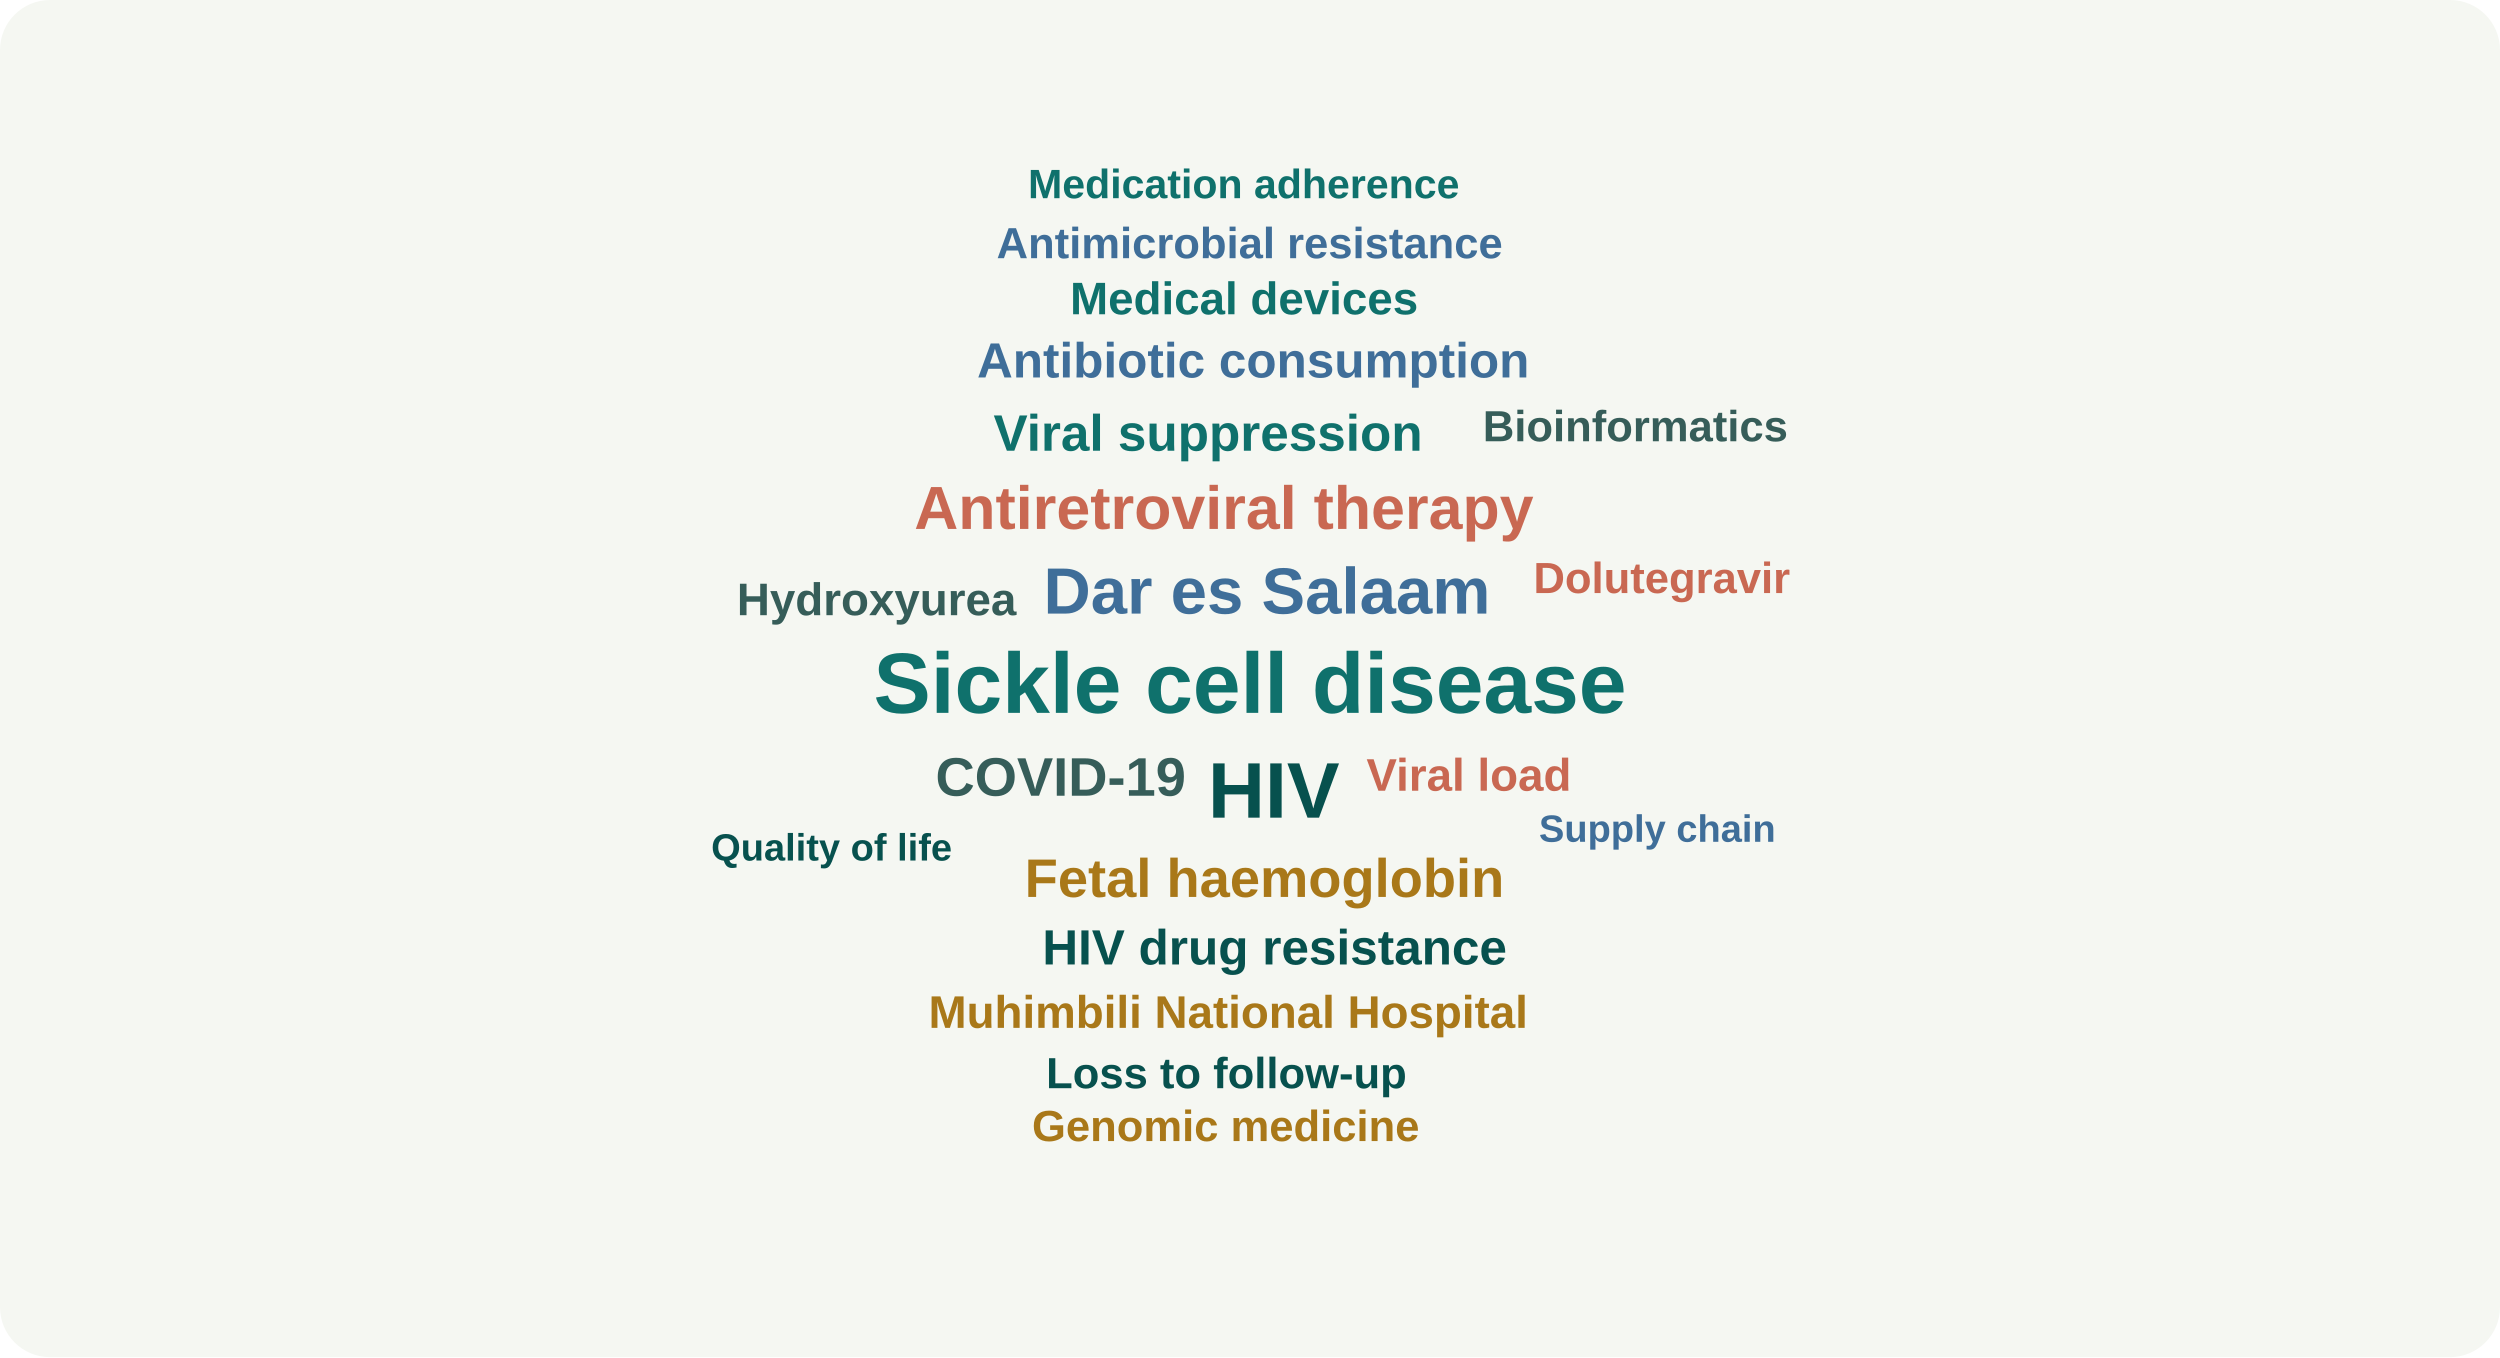
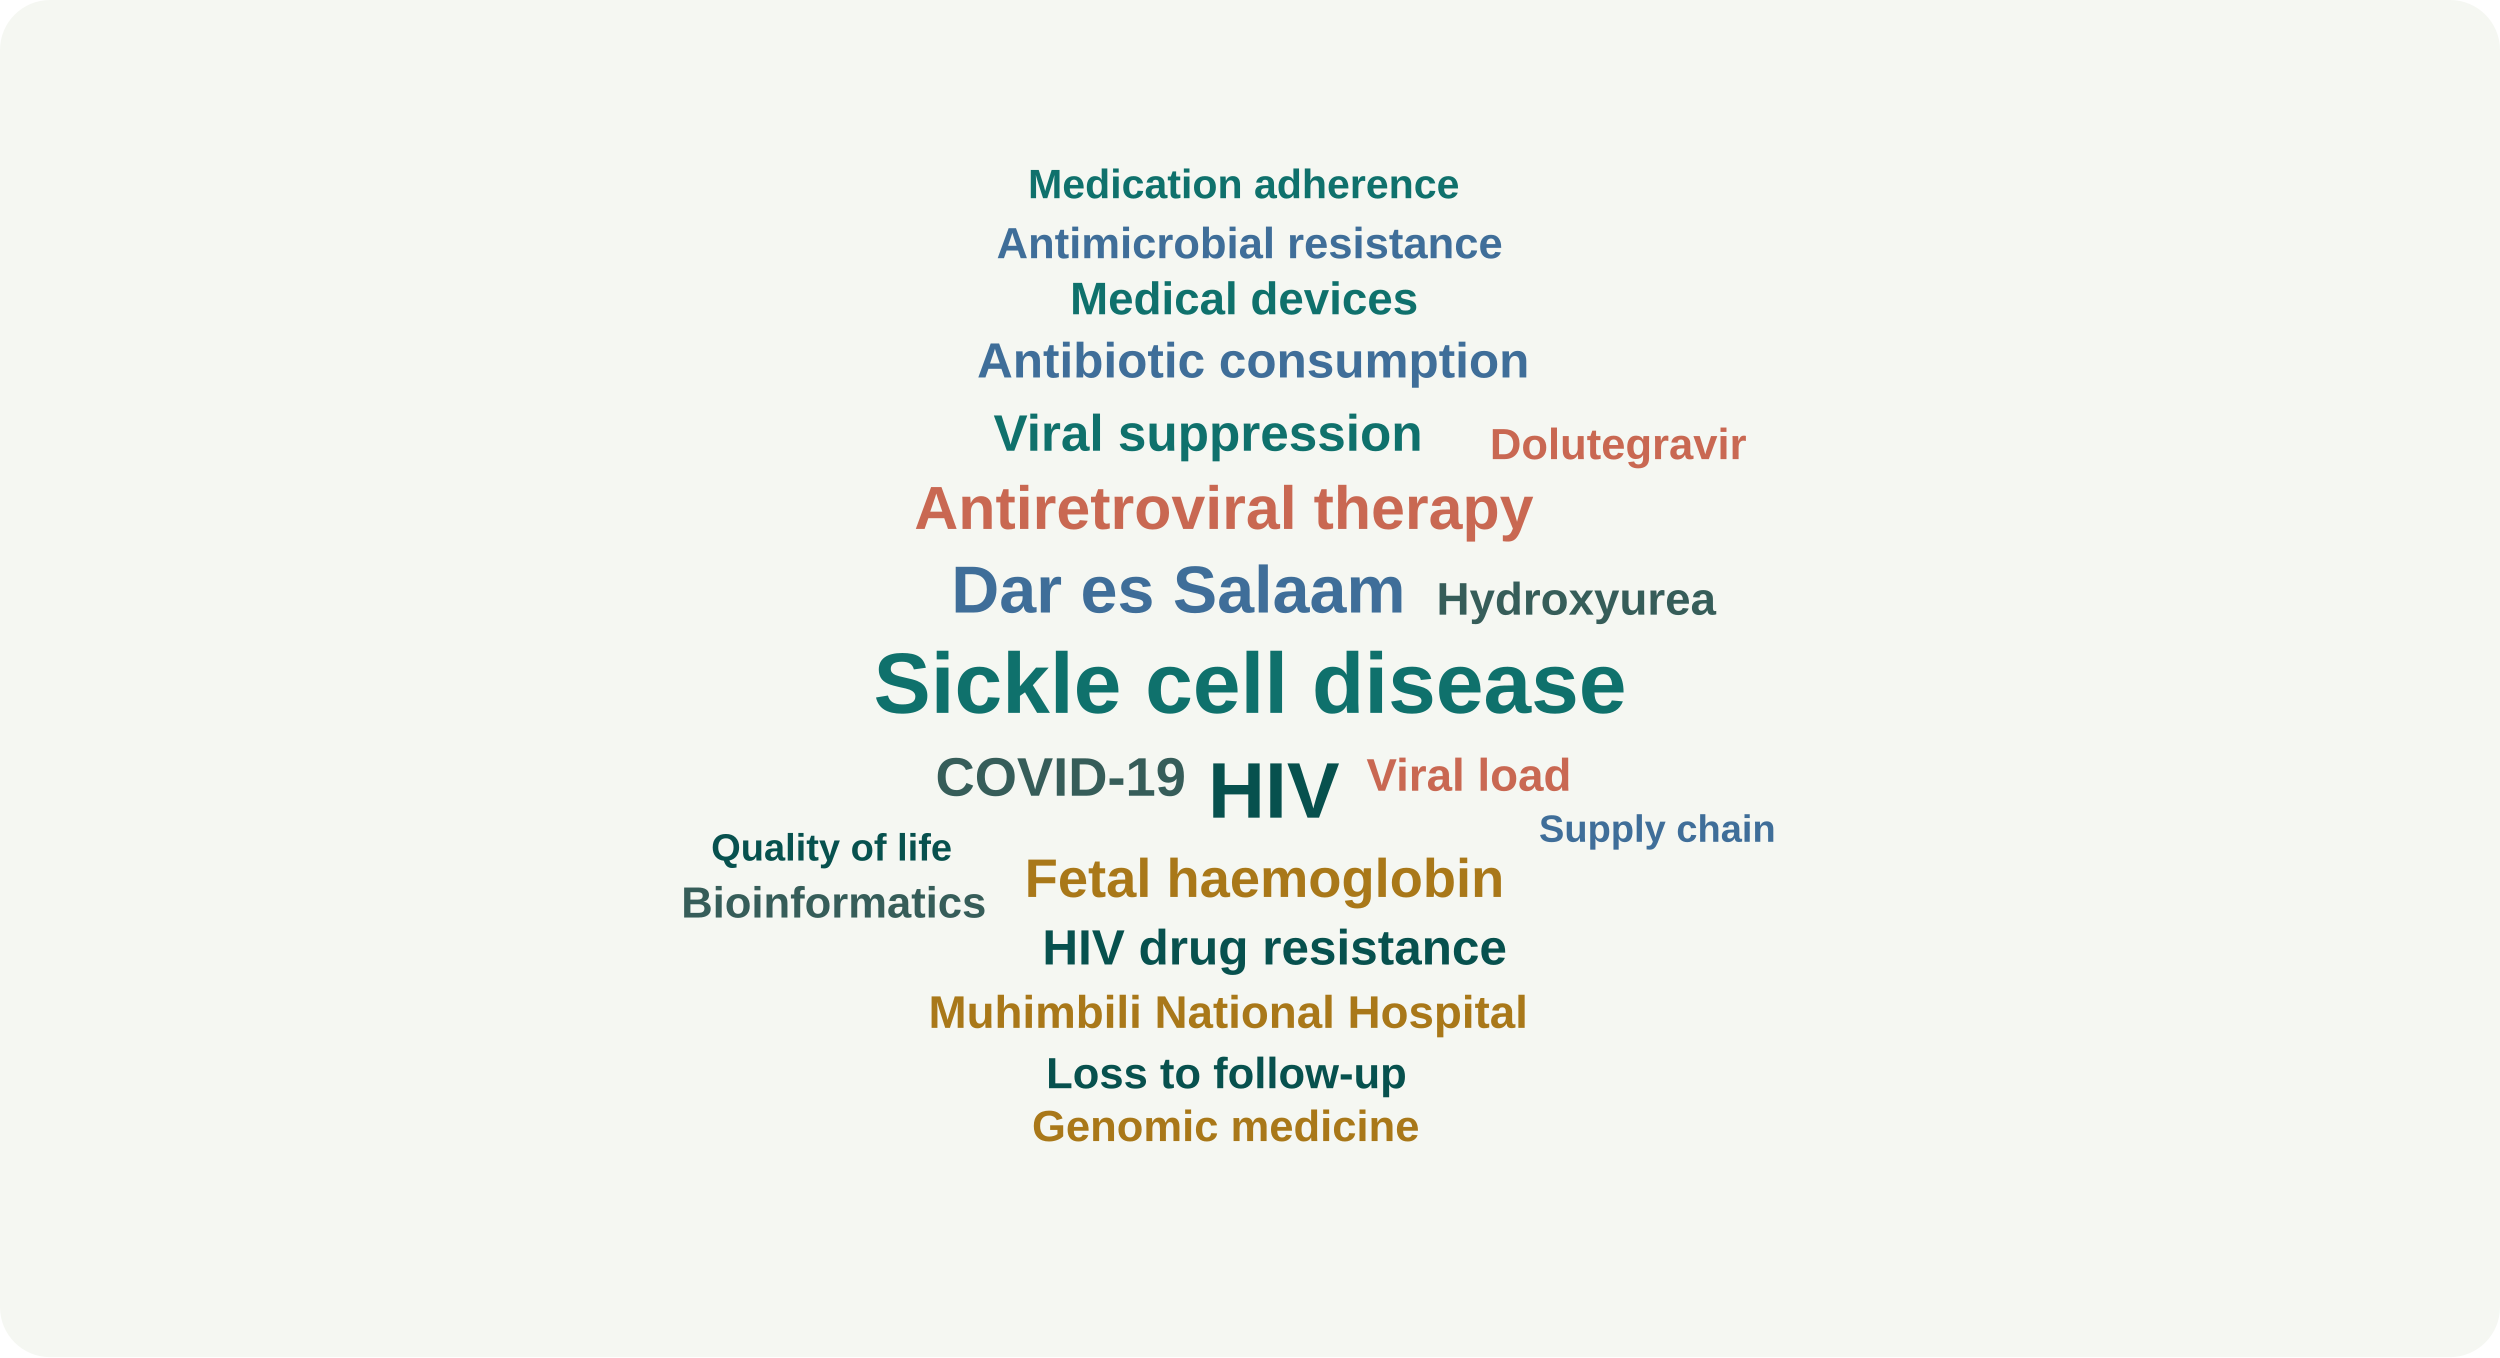
<svg xmlns="http://www.w3.org/2000/svg" viewBox="0 0 1400 760" role="img" aria-labelledby="title desc">
  <rect width="100%" height="100%" rx="28" fill="#f5f7f2" />
  <g font-family="Arial, sans-serif">
    <text x="700.0" y="399.2" text-anchor="middle" font-size="48.0" font-weight="700" fill="#0f716c">Sickle cell disease</text>
    <text x="713.3" y="457.9" text-anchor="middle" font-size="44.2" font-weight="700" fill="#07514e">HIV</text>
-     <text x="709.5" y="343.6" text-anchor="middle" font-size="36.6" font-weight="700" fill="#3f6e99">Dar es Salaam</text>
+     <text x="659.9" y="343.0" text-anchor="middle" font-size="37.2" font-weight="700" fill="#3f6e99">Dar es Salaam</text>
    <text x="685.4" y="296.2" text-anchor="middle" font-size="34.1" font-weight="700" fill="#c96852">Antiretroviral therapy</text>
    <text x="708.1" y="502.3" text-anchor="middle" font-size="30.4" font-weight="700" fill="#a97819">Fetal haemoglobin</text>
    <text x="594.0" y="445.6" text-anchor="middle" font-size="30.4" font-weight="700" fill="#365d59">COVID-19</text>
    <text x="676.5" y="252.4" text-anchor="middle" font-size="28.7" font-weight="700" fill="#0f716c">Viral suppression</text>
    <text x="713.8" y="540.1" text-anchor="middle" font-size="27.7" font-weight="700" fill="#07514e">HIV drug resistance</text>
    <text x="701.8" y="211.4" text-anchor="middle" font-size="27.7" font-weight="700" fill="#3f6e99">Antibiotic consumption</text>
    <text x="822.6" y="442.8" text-anchor="middle" font-size="25.6" font-weight="700" fill="#c96852">Viral load</text>
    <text x="687.8" y="575.6" text-anchor="middle" font-size="25.6" font-weight="700" fill="#a97819">Muhimbili National Hospital</text>
-     <text x="490.9" y="344.5" text-anchor="middle" font-size="25.6" font-weight="700" fill="#365d59">Hydroxyurea</text>
+     <text x="882.7" y="344.2" text-anchor="middle" font-size="25.6" font-weight="700" fill="#365d59">Hydroxyurea</text>
    <text x="696.7" y="176.0" text-anchor="middle" font-size="25.6" font-weight="700" fill="#0f716c">Medical devices</text>
    <text x="686.8" y="609.4" text-anchor="middle" font-size="24.4" font-weight="700" fill="#07514e">Loss to follow-up</text>
    <text x="699.8" y="144.6" text-anchor="middle" font-size="24.4" font-weight="700" fill="#3f6e99">Antimicrobial resistance</text>
-     <text x="930.6" y="332.1" text-anchor="middle" font-size="24.4" font-weight="700" fill="#c96852">Dolutegravir</text>
+     <text x="906.2" y="257.1" text-anchor="middle" font-size="24.4" font-weight="700" fill="#c96852">Dolutegravir</text>
    <text x="686.4" y="639.0" text-anchor="middle" font-size="24.4" font-weight="700" fill="#a97819">Genomic medicine</text>
-     <text x="915.8" y="247.1" text-anchor="middle" font-size="24.4" font-weight="700" fill="#365d59">Bioinformatics</text>
+     <text x="466.9" y="513.8" text-anchor="middle" font-size="24.4" font-weight="700" fill="#365d59">Bioinformatics</text>
    <text x="696.5" y="111.0" text-anchor="middle" font-size="23.0" font-weight="700" fill="#0f716c">Medication adherence</text>
    <text x="465.7" y="481.9" text-anchor="middle" font-size="21.3" font-weight="700" fill="#07514e">Quality of life</text>
    <text x="928.1" y="471.4" text-anchor="middle" font-size="21.3" font-weight="700" fill="#3f6e99">Supply chain</text>
  </g>
</svg>
